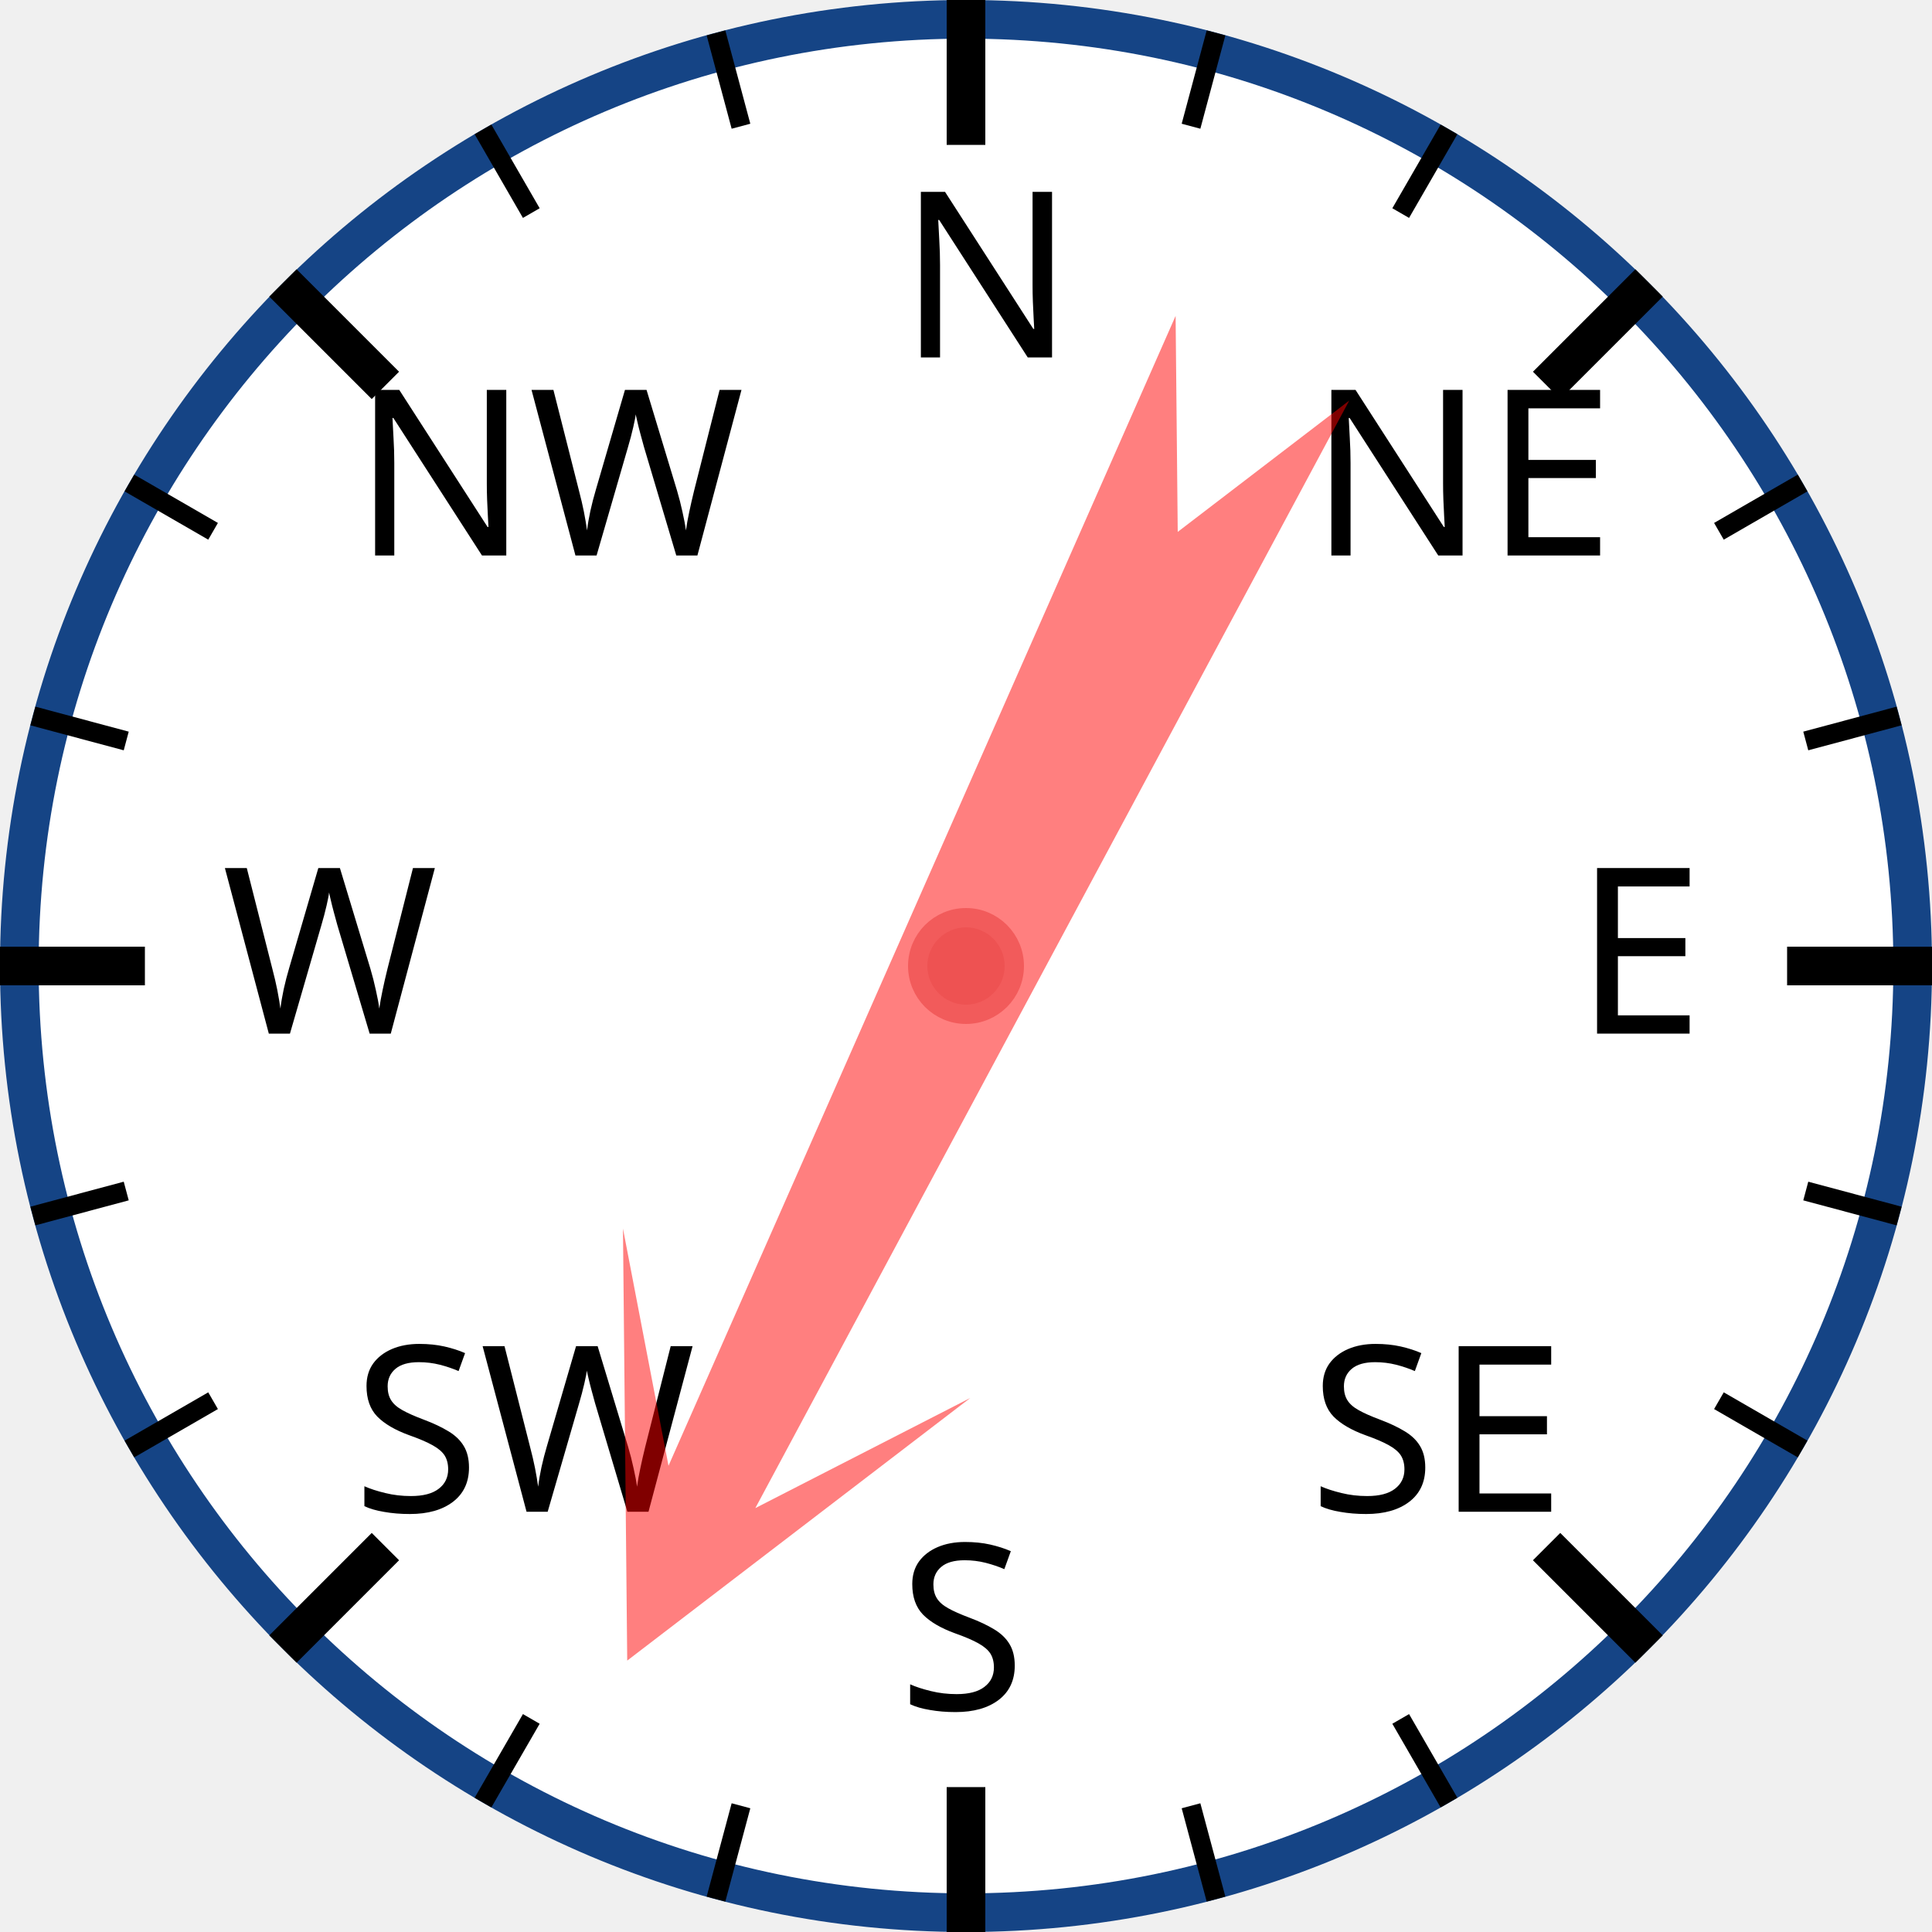
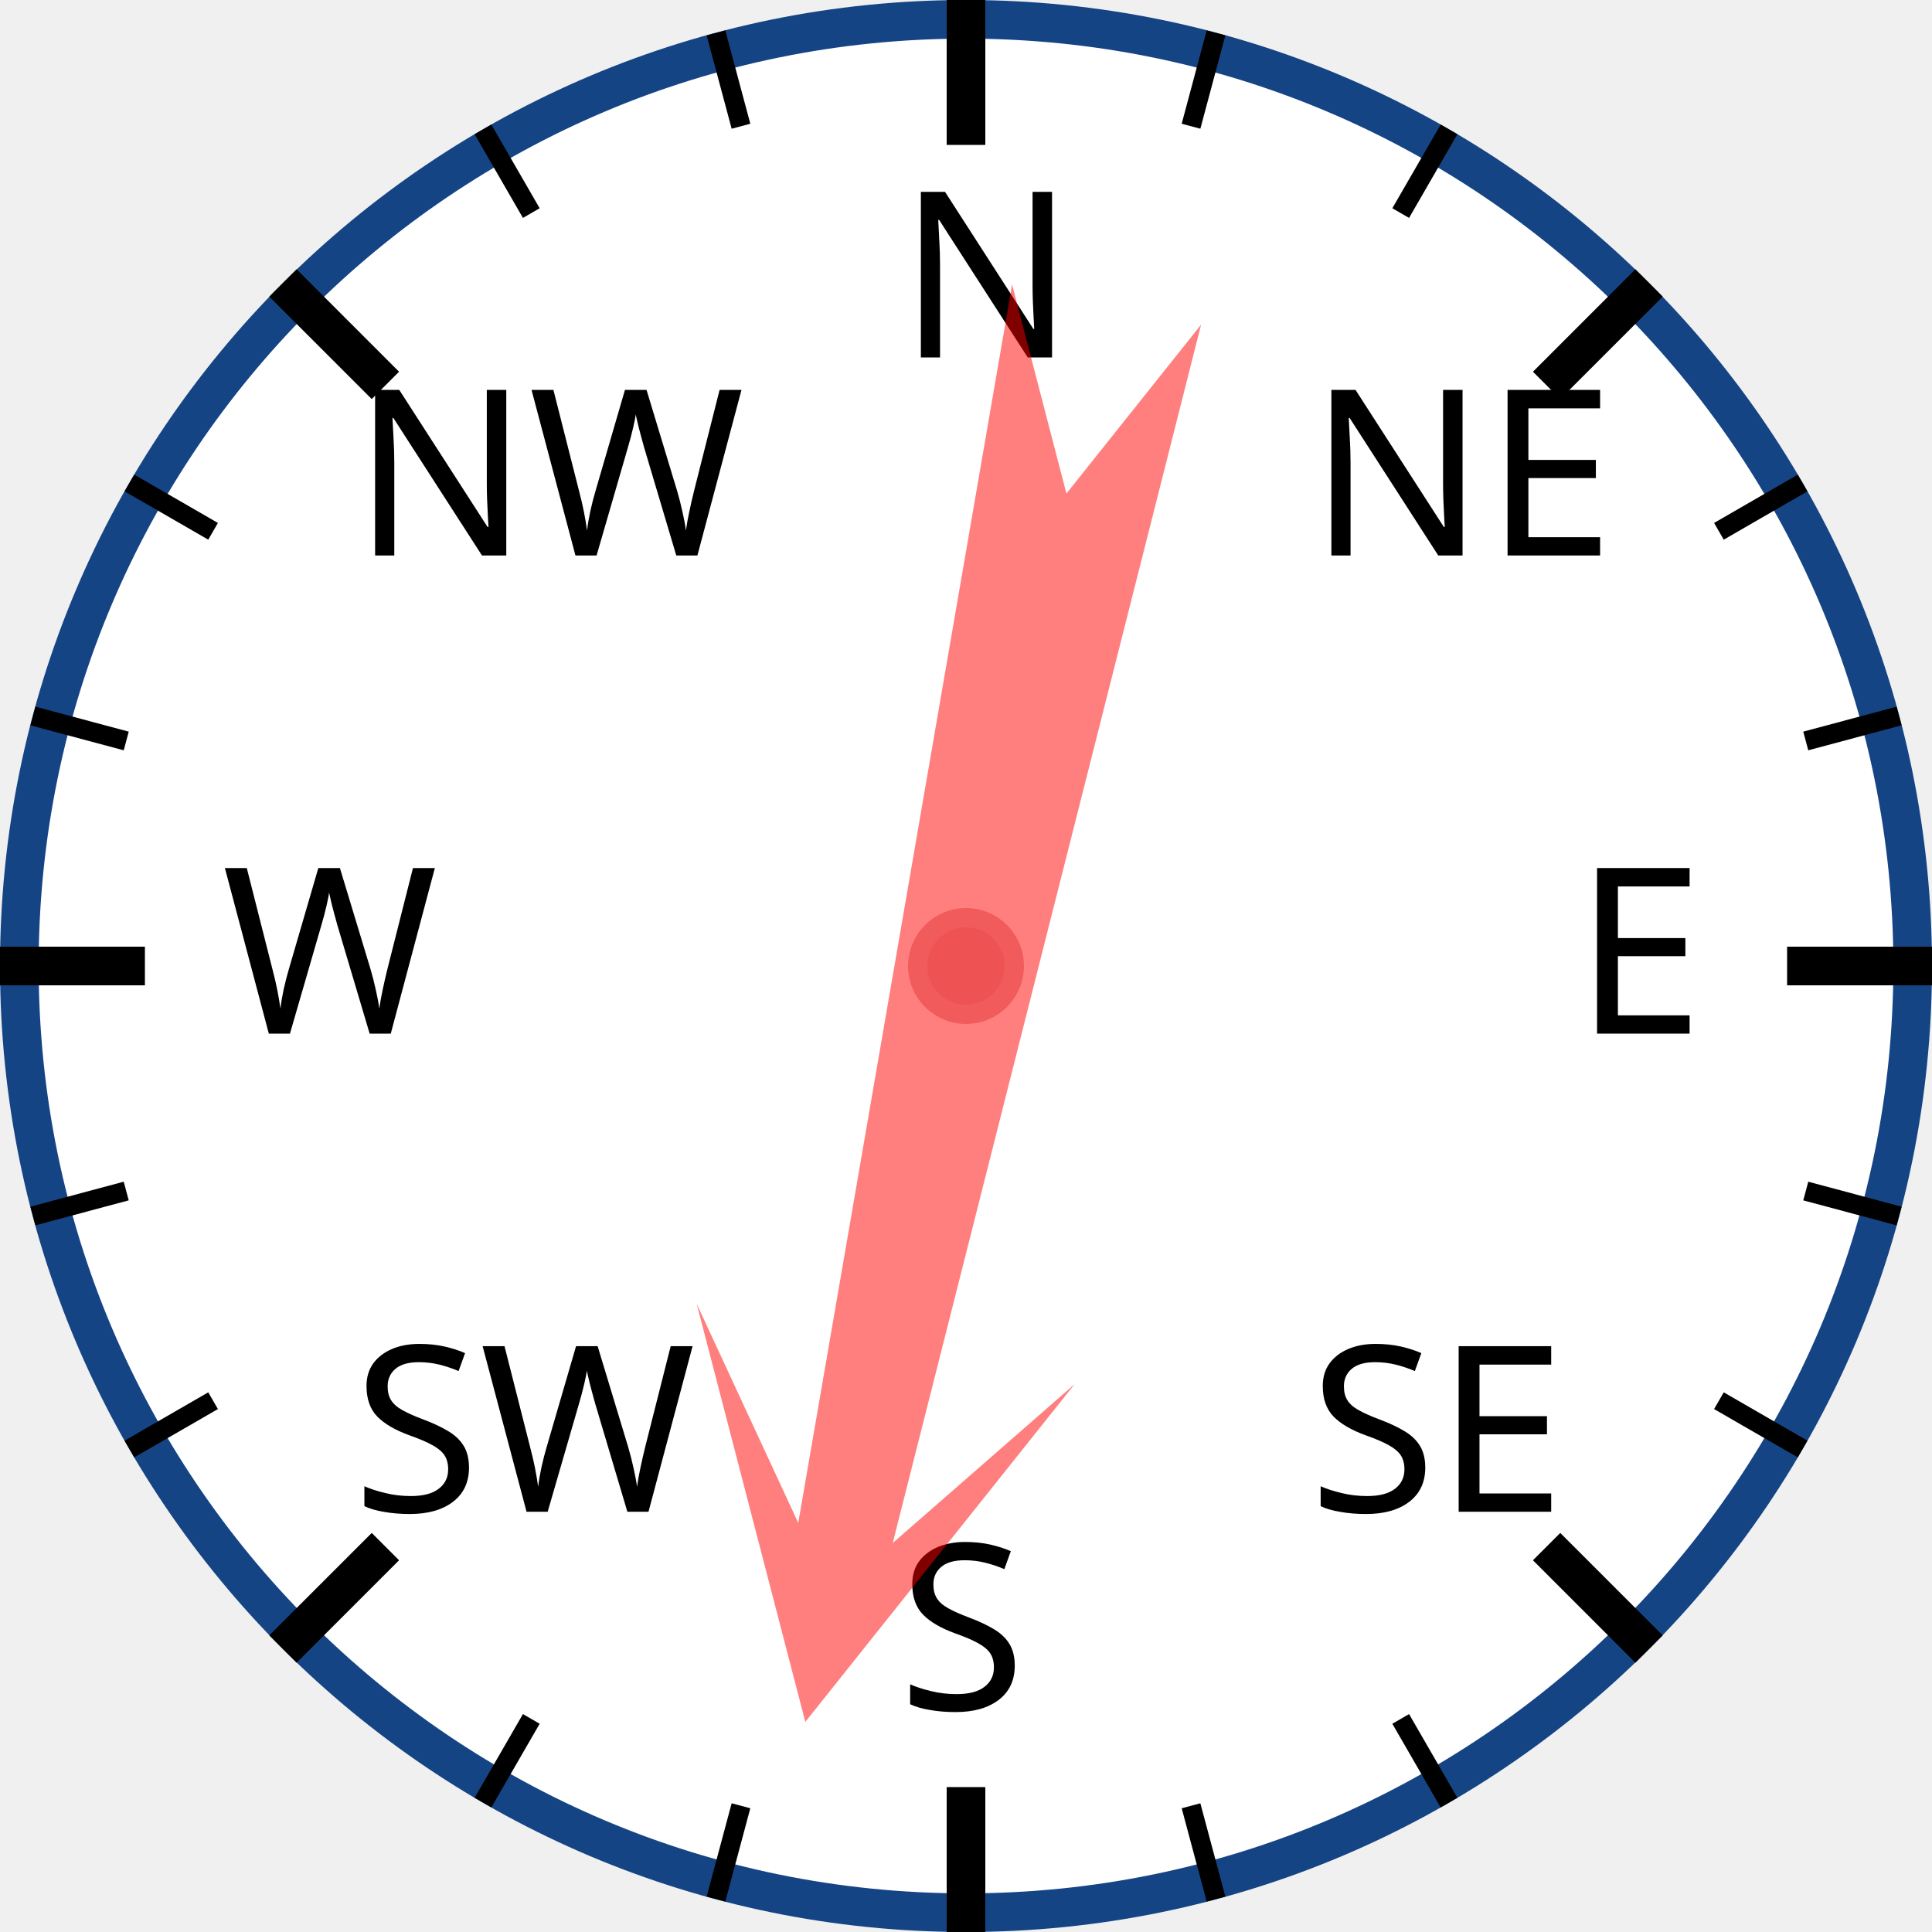
<svg xmlns="http://www.w3.org/2000/svg" width="120px" height="120px" viewBox="0 0 200 200">
  <circle cx="100" cy="100" r="98" style="fill: white; stroke: #154485; stroke-width: 4;" />
  <text x="93.0" y="37.0" style="font-family: sans-serif; font-size: 18pt;">N</text>
  <line x1="100.0" y1="0.0" x2="100.0" y2="15.0" style="stroke: black; stroke-width: 4;" />
  <line x1="74.118" y1="3.407" x2="76.706" y2="13.067" style="stroke: black; stroke-width: 2;" />
  <line x1="50" y1="13.397" x2="55" y2="22.058" style="stroke: black; stroke-width: 2;" />
  <text x="36.503" y="57.503" style="font-family: sans-serif; font-size: 18pt;">NW</text>
  <line x1="29.289" y1="29.289" x2="39.896" y2="39.896" style="stroke: black; stroke-width: 4;" />
  <line x1="13.397" y1="50" x2="22.058" y2="55" style="stroke: black; stroke-width: 2;" />
  <line x1="3.407" y1="74.118" x2="13.067" y2="76.706" style="stroke: black; stroke-width: 2;" />
  <text x="23.0" y="107.0" style="font-family: sans-serif; font-size: 18pt;">W</text>
  <line x1="0.0" y1="100.0" x2="15.0" y2="100.0" style="stroke: black; stroke-width: 4;" />
  <line x1="3.407" y1="125.882" x2="13.067" y2="123.294" style="stroke: black; stroke-width: 2;" />
  <line x1="13.397" y1="150" x2="22.058" y2="145" style="stroke: black; stroke-width: 2;" />
  <text x="36.503" y="156.497" style="font-family: sans-serif; font-size: 18pt;">SW</text>
  <line x1="29.289" y1="170.711" x2="39.896" y2="160.104" style="stroke: black; stroke-width: 4;" />
  <line x1="50" y1="186.603" x2="55" y2="177.942" style="stroke: black; stroke-width: 2;" />
  <line x1="74.118" y1="196.593" x2="76.706" y2="186.933" style="stroke: black; stroke-width: 2;" />
  <text x="93" y="177.0" style="font-family: sans-serif; font-size: 18pt;">S</text>
  <line x1="100" y1="200.0" x2="100" y2="185.0" style="stroke: black; stroke-width: 4;" />
  <line x1="125.882" y1="196.593" x2="123.294" y2="186.933" style="stroke: black; stroke-width: 2;" />
  <line x1="150.0" y1="186.603" x2="145.0" y2="177.942" style="stroke: black; stroke-width: 2;" />
  <text x="135.497" y="156.497" style="font-family: sans-serif; font-size: 18pt;">SE</text>
  <line x1="170.711" y1="170.711" x2="160.104" y2="160.104" style="stroke: black; stroke-width: 4;" />
  <line x1="186.603" y1="150" x2="177.942" y2="145" style="stroke: black; stroke-width: 2;" />
  <line x1="196.593" y1="125.882" x2="186.933" y2="123.294" style="stroke: black; stroke-width: 2;" />
  <text x="163.0" y="107" style="font-family: sans-serif; font-size: 18pt;">E</text>
  <line x1="200.0" y1="100" x2="185.0" y2="100" style="stroke: black; stroke-width: 4;" />
  <line x1="196.593" y1="74.118" x2="186.933" y2="76.706" style="stroke: black; stroke-width: 2;" />
  <line x1="186.603" y1="50" x2="177.942" y2="55" style="stroke: black; stroke-width: 2;" />
  <text x="135.497" y="57.503" style="font-family: sans-serif; font-size: 18pt;">NE</text>
  <line x1="170.711" y1="29.289" x2="160.104" y2="39.896" style="stroke: black; stroke-width: 4;" />
  <line x1="150" y1="13.397" x2="145" y2="22.058" style="stroke: black; stroke-width: 2;" />
  <line x1="125.882" y1="3.407" x2="123.294" y2="13.067" style="stroke: black; stroke-width: 2;" />
-   <polygon points="100 20 120 60 105 40 110 170 100 150 90 170 95 40 80 60" style="fill: red; fill-opacity: 0.5;" transform="rotate(206,100,100)" />
+   <polygon points="100 20 120 60 105 40 110 170 100 150 90 170 95 40 80 60" style="fill: red; fill-opacity: 0.5;" transform="rotate(192,100,100)" />
  <circle cx="100" cy="100" r="5" style="fill: #EE5252; stroke: #F25B5B; stroke-width: 2;" />
</svg>
